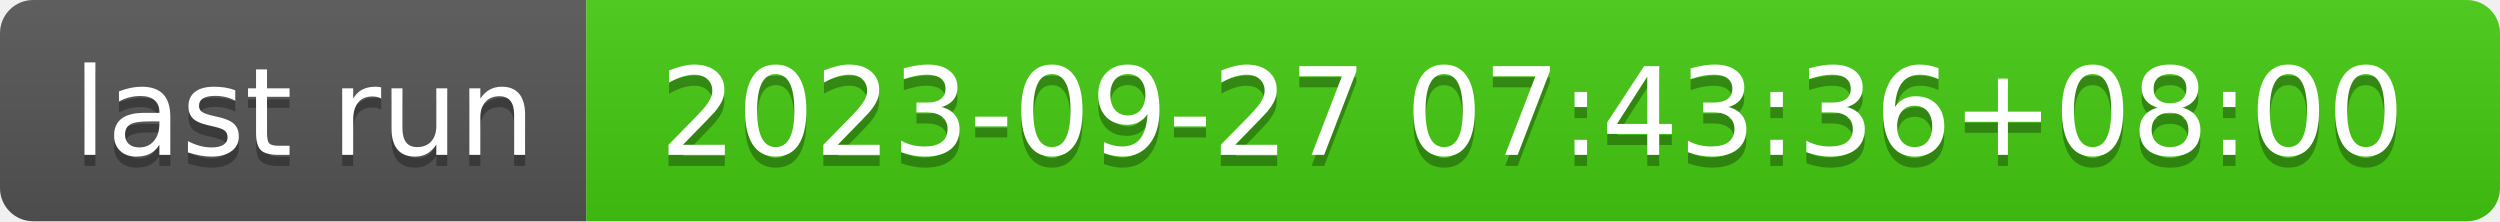
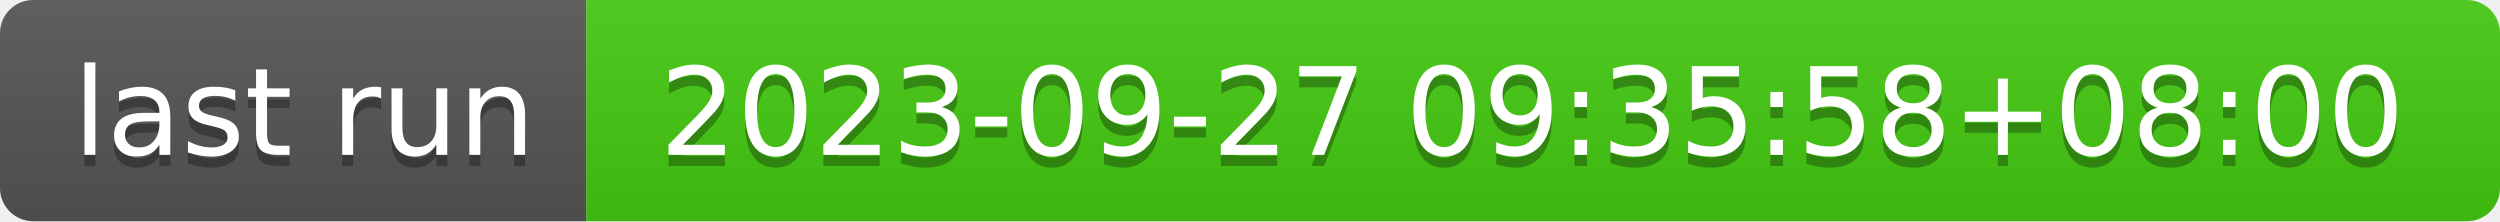
- <svg xmlns="http://www.w3.org/2000/svg" width="226" height="20" role="img" aria-label="last run: 2023-09-27 07:43:36+08:00">
+ <svg xmlns="http://www.w3.org/2000/svg" width="226" height="20" role="img" aria-label="last run: 2023-09-27 09:35:58+08:00">
  <linearGradient id="s" x2="0" y2="100%">
    <stop offset="0" stop-color="#bbb" stop-opacity=".1" />
    <stop offset="1" stop-opacity=".1" />
  </linearGradient>
  <clipPath id="r">
    <rect width="226" height="20" rx="3" fill="#fff" />
  </clipPath>
  <g clip-path="url(#r)">
    <rect width="53" height="20" fill="#555" />
    <rect x="53" width="173" height="20" fill="#4c1" />
    <rect width="226" height="20" fill="url(#s)" />
  </g>
  <g fill="#fff" text-anchor="middle" font-family="Verdana,Geneva,DejaVu Sans,sans-serif" text-rendering="geometricPrecision" font-size="110">
    <text aria-hidden="true" x="275" y="150" fill="#010101" fill-opacity=".3" transform="scale(.1)" textLength="430">last run</text>
    <text x="275" y="140" transform="scale(.1)" fill="#fff" textLength="430">last run</text>
-     <text aria-hidden="true" x="1385" y="150" fill="#010101" fill-opacity=".3" transform="scale(.1)" textLength="1630">2023-09-27 07:43:36+08:00</text>
-     <text x="1385" y="140" transform="scale(.1)" fill="#fff" textLength="1630">2023-09-27 07:43:36+08:00</text>
+     <text aria-hidden="true" x="1385" y="150" fill="#010101" fill-opacity=".3" transform="scale(.1)" textLength="1630">2023-09-27 09:35:58+08:00</text>
+     <text x="1385" y="140" transform="scale(.1)" fill="#fff" textLength="1630">2023-09-27 09:35:58+08:00</text>
  </g>
</svg>
